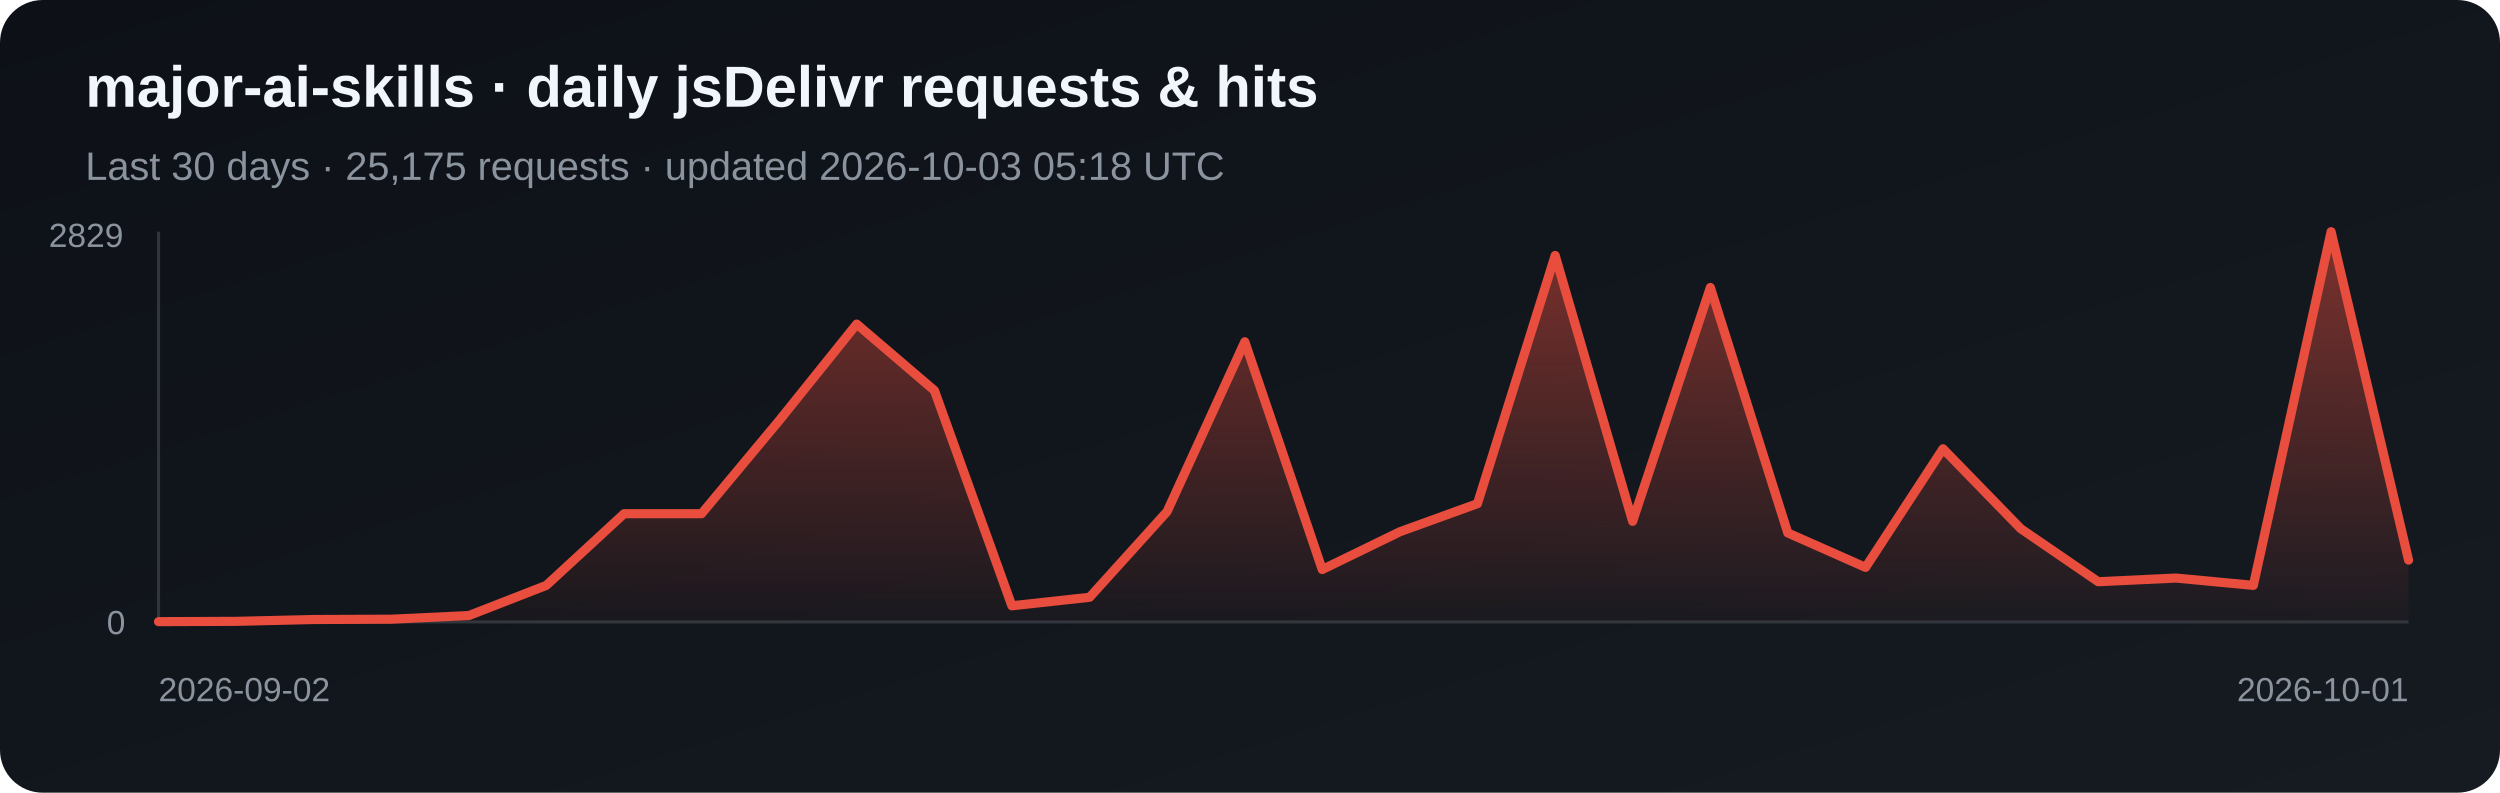
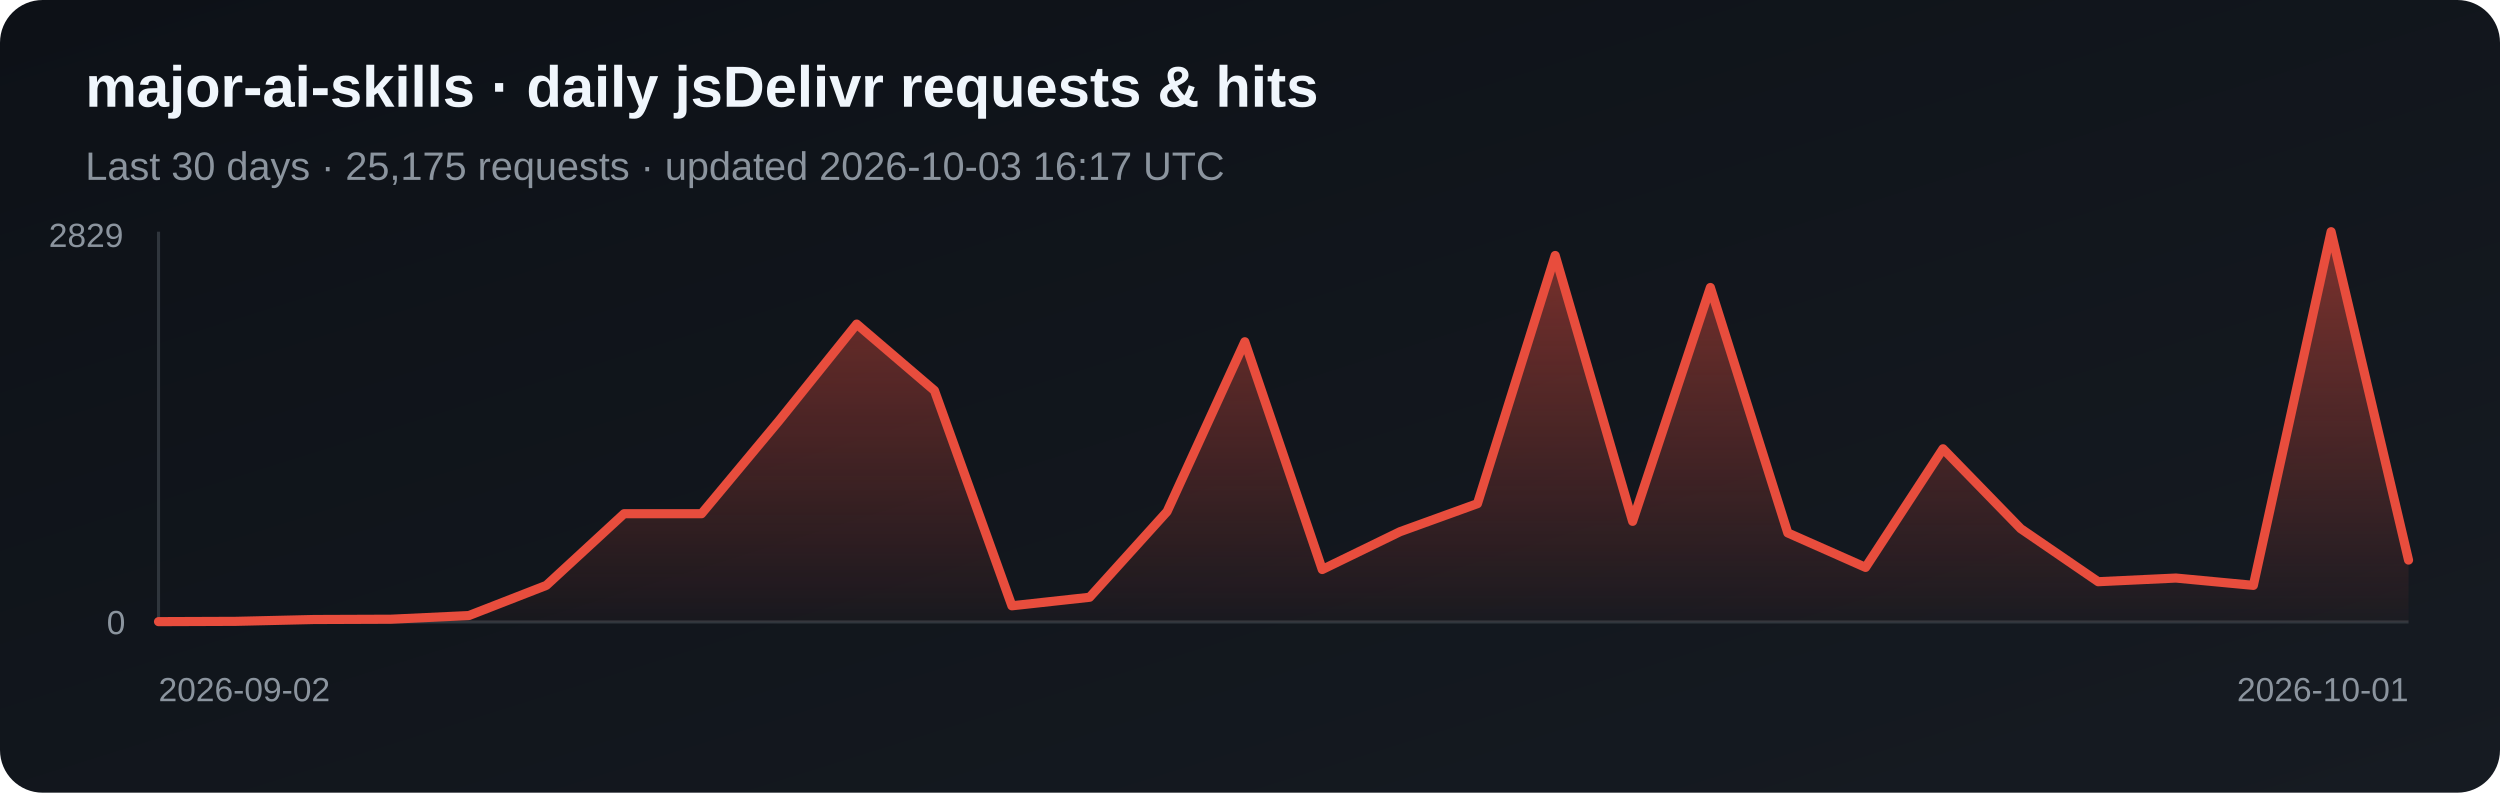
<svg xmlns="http://www.w3.org/2000/svg" width="820" height="260" viewBox="0 0 820 260" role="img" aria-label="Daily jsDelivr requests and hits for major-ai-skills">
  <defs>
    <linearGradient id="bg" x1="0" y1="0" x2="1" y2="1">
      <stop stop-color="#0d1117" />
      <stop offset="1" stop-color="#161b22" />
    </linearGradient>
    <linearGradient id="fill-jsdelivr" x1="0" y1="0" x2="0" y2="1">
      <stop stop-color="#e84d3d" stop-opacity=".5" />
      <stop offset="1" stop-color="#e84d3d" stop-opacity=".03" />
    </linearGradient>
  </defs>
  <rect width="820" height="260" rx="14" fill="url(#bg)" />
  <text x="28" y="35" fill="#f0f6fc" font-family="Arial, sans-serif" font-size="19" font-weight="700">major-ai-skills · daily jsDelivr requests &amp; hits</text>
-   <text x="28" y="59" fill="#8b949e" font-family="Arial, sans-serif" font-size="13">Last 30 days · 25,175 requests · updated 2026-10-03 05:18 UTC</text>
+   <text x="28" y="59" fill="#8b949e" font-family="Arial, sans-serif" font-size="13">Last 30 days · 25,175 requests · updated 2026-10-03 16:17 UTC</text>
  <line x1="52" y1="76" x2="52" y2="204" stroke="#30363d" />
  <line x1="52" y1="204" x2="790" y2="204" stroke="#30363d" />
  <polygon points="52,204 52.0,203.9 77.4,203.8 102.9,203.2 128.3,203.1 153.8,201.9 179.2,192.0 204.7,168.5 230.1,168.5 255.6,137.9 281.0,106.3 306.5,128.1 331.9,198.7 357.4,195.9 382.8,167.8 408.3,112.1 433.7,186.8 459.2,174.4 484.6,165.2 510.1,83.8 535.5,171.0 561.0,94.3 586.4,174.8 611.9,186.1 637.3,147.2 662.8,173.4 688.2,190.8 713.7,189.6 739.1,192.0 764.6,76.0 790.0,183.7 790,204" fill="url(#fill-jsdelivr)" />
  <polyline points="52.0,203.9 77.4,203.8 102.9,203.2 128.3,203.1 153.8,201.9 179.2,192.0 204.7,168.5 230.1,168.5 255.6,137.9 281.0,106.3 306.5,128.1 331.9,198.7 357.4,195.9 382.8,167.8 408.3,112.1 433.7,186.8 459.2,174.4 484.6,165.2 510.1,83.8 535.5,171.0 561.0,94.3 586.4,174.8 611.9,186.1 637.3,147.2 662.8,173.4 688.2,190.8 713.7,189.6 739.1,192.0 764.6,76.0 790.0,183.7" fill="none" stroke="#e84d3d" stroke-width="3" stroke-linejoin="round" stroke-linecap="round" />
  <text x="16" y="81" fill="#8b949e" font-family="Arial, sans-serif" font-size="11">2829</text>
  <text x="35" y="208" fill="#8b949e" font-family="Arial, sans-serif" font-size="11">0</text>
  <text x="52" y="230" fill="#8b949e" font-family="Arial, sans-serif" font-size="11">2026-09-02</text>
  <text x="790" y="230" fill="#8b949e" text-anchor="end" font-family="Arial, sans-serif" font-size="11">2026-10-01</text>
</svg>
